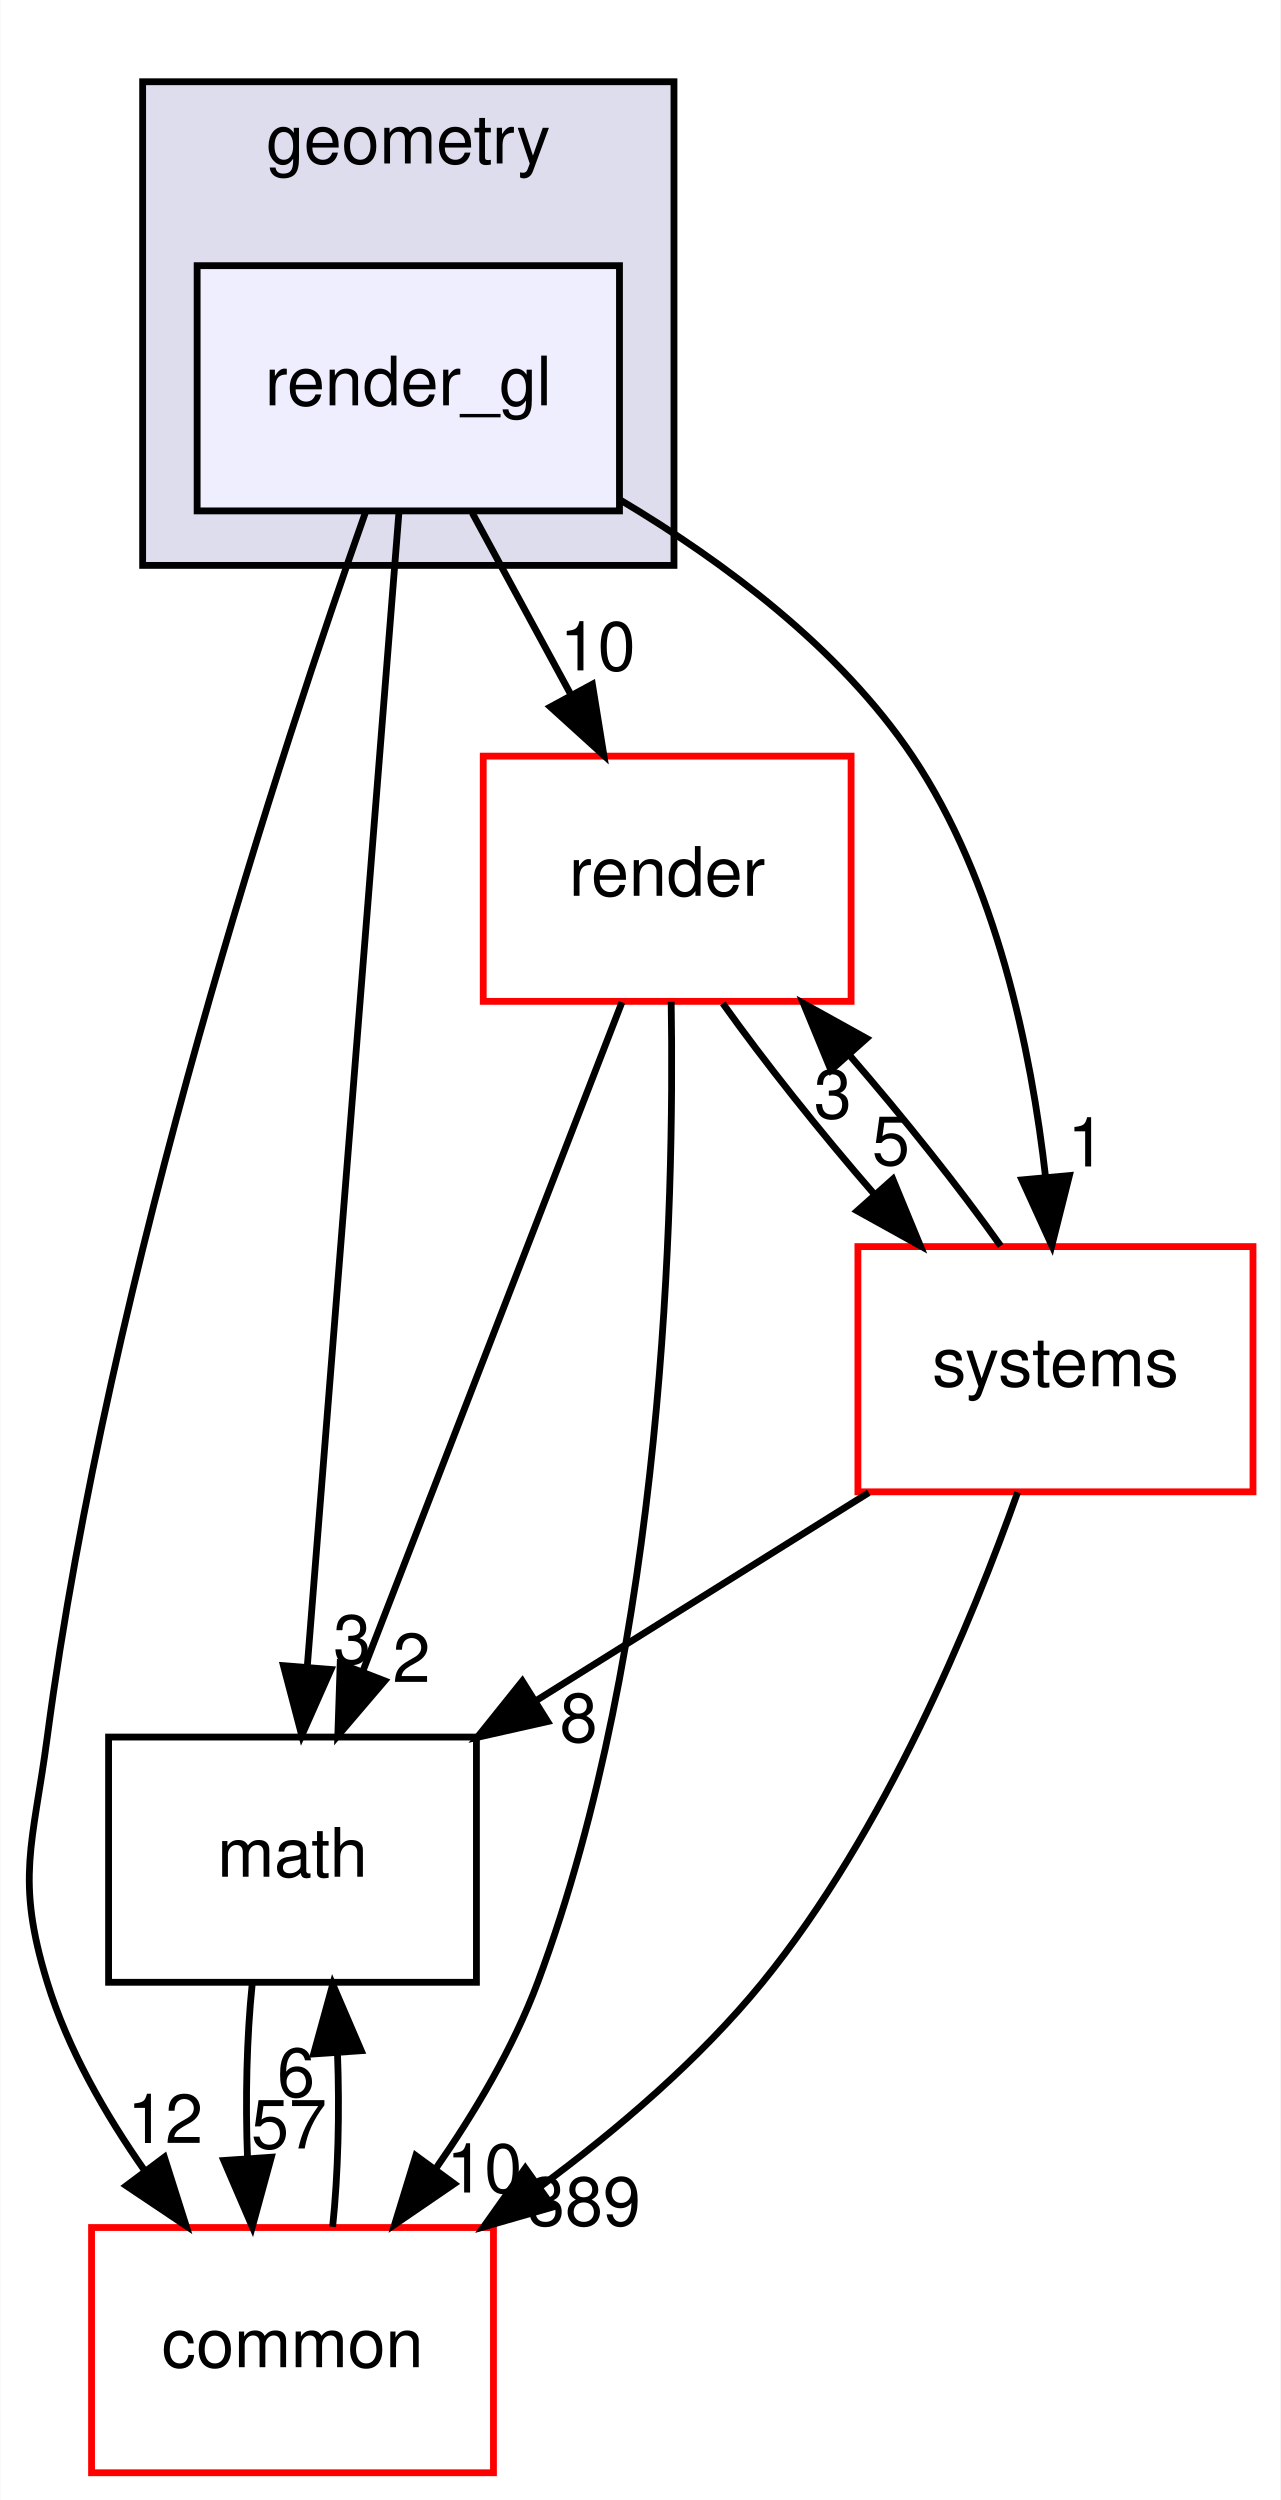
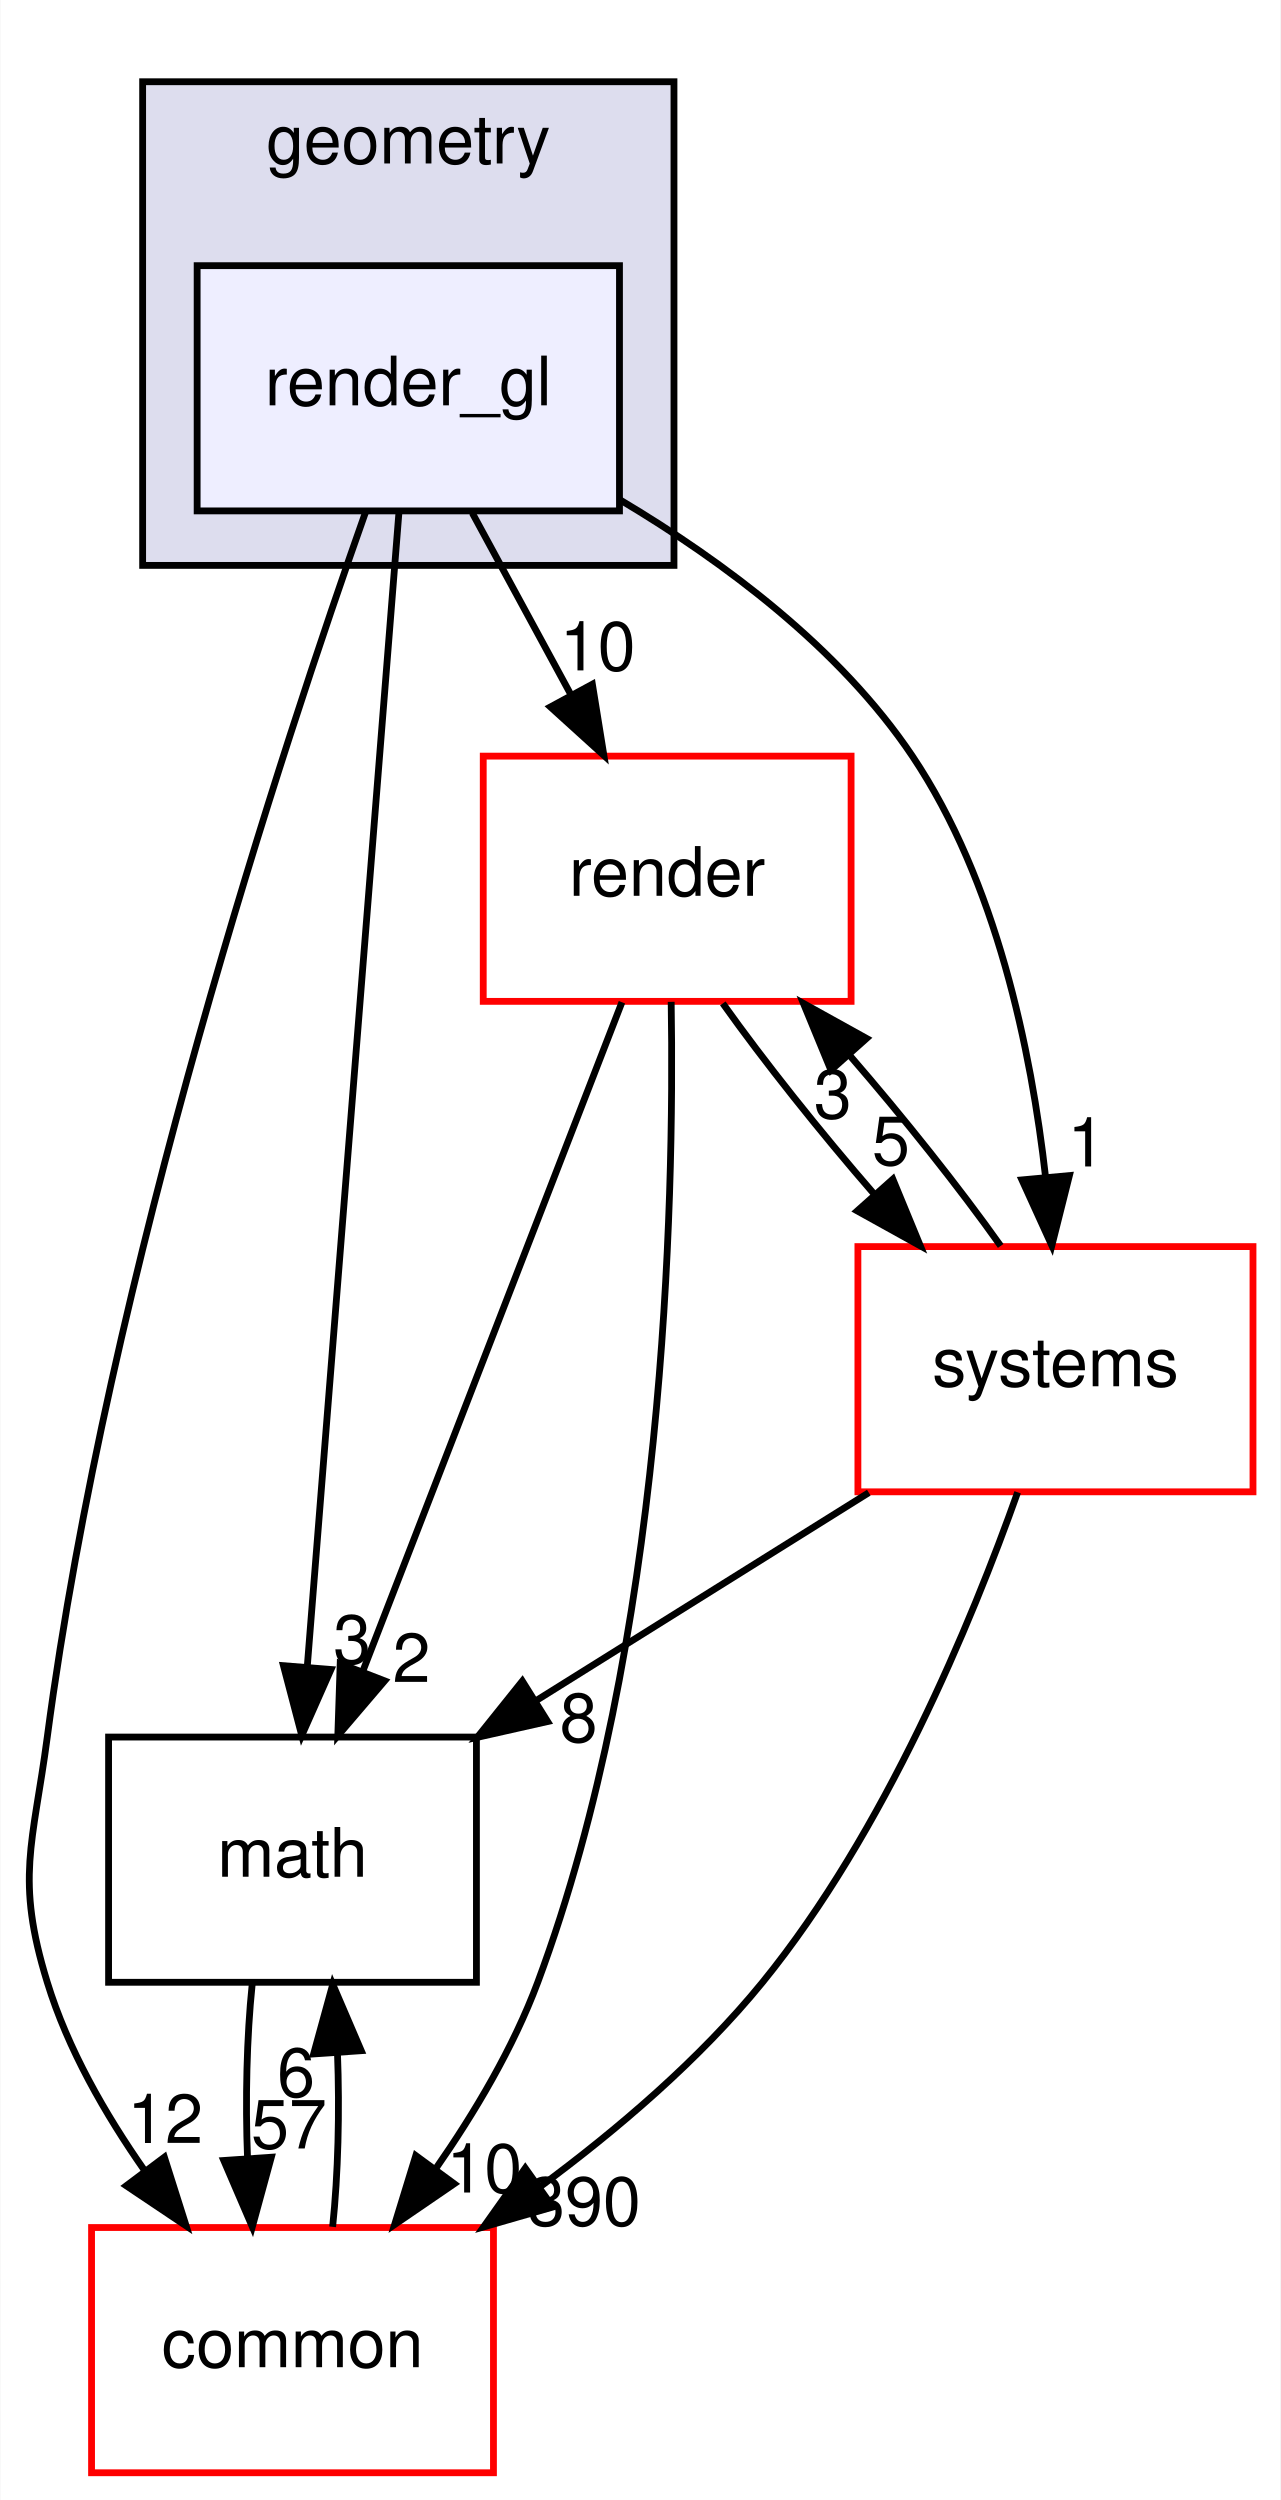
<svg xmlns="http://www.w3.org/2000/svg" xmlns:xlink="http://www.w3.org/1999/xlink" width="188pt" height="367pt" viewBox="0.00 0.00 187.88 367.00">
  <g id="graph0" class="graph" transform="scale(1 1) rotate(0) translate(4 363)">
    <polygon fill="white" stroke="transparent" points="-4,4 -4,-363 183.88,-363 183.88,4 -4,4" />
    <g id="clust1" class="cluster">
      <g id="a_clust1">
        <a xlink:href="dir_d739e095b49d8b72164589d00310017d.html" target="_top" xlink:title="geometry">
          <polygon fill="#ddddee" stroke="black" points="16.88,-280 16.88,-351 94.88,-351 94.88,-280 16.88,-280" />
          <text text-anchor="middle" x="55.88" y="-339" font-family="Helvetica,sans-Serif" font-size="10.00">geometry</text>
        </a>
      </g>
    </g>
    <g id="node1" class="node">
      <g id="a_node1">
        <a xlink:href="dir_8ce7b658333a2b1019abe8473e52e1ec.html" target="_top" xlink:title="render_gl">
          <polygon fill="#eeeeff" stroke="black" points="86.88,-324 24.88,-324 24.88,-288 86.88,-288 86.88,-324" />
          <text text-anchor="middle" x="55.88" y="-303.5" font-family="Helvetica,sans-Serif" font-size="10.00">render_gl</text>
        </a>
      </g>
    </g>
    <g id="node2" class="node">
      <g id="a_node2">
        <a xlink:href="dir_05142ce2278c744298ef3f06d9e628a4.html" target="_top" xlink:title="render">
          <polygon fill="white" stroke="red" points="120.88,-252 66.88,-252 66.88,-216 120.88,-216 120.88,-252" />
          <text text-anchor="middle" x="93.88" y="-231.5" font-family="Helvetica,sans-Serif" font-size="10.00">render</text>
        </a>
      </g>
    </g>
    <g id="edge6" class="edge">
      <path fill="none" stroke="black" d="M65.27,-287.7C69.64,-279.64 74.93,-269.89 79.77,-260.98" />
      <polygon fill="black" stroke="black" points="82.9,-262.56 84.59,-252.1 76.74,-259.22 82.9,-262.56" />
      <g id="a_edge6-headlabel">
        <a xlink:href="dir_000055_000053.html" target="_top" xlink:title="10">
          <text text-anchor="middle" x="83.68" y="-264.58" font-family="Helvetica,sans-Serif" font-size="10.00">10</text>
        </a>
      </g>
    </g>
    <g id="node3" class="node">
      <g id="a_node3">
        <a xlink:href="dir_fc0178d6978c9fa2cad6ef3e048a60a7.html" target="_top" xlink:title="math">
          <polygon fill="none" stroke="black" points="65.88,-108 11.88,-108 11.88,-72 65.88,-72 65.88,-108" />
          <text text-anchor="middle" x="38.88" y="-87.5" font-family="Helvetica,sans-Serif" font-size="10.00">math</text>
        </a>
      </g>
    </g>
    <g id="edge7" class="edge">
      <path fill="none" stroke="black" d="M54.51,-287.85C51.57,-250.83 44.61,-163.18 41.05,-118.39" />
      <polygon fill="black" stroke="black" points="44.53,-117.92 40.24,-108.23 37.55,-118.48 44.53,-117.92" />
      <g id="a_edge7-headlabel">
        <a xlink:href="dir_000055_000015.html" target="_top" xlink:title="3">
          <text text-anchor="middle" x="47.64" y="-118.78" font-family="Helvetica,sans-Serif" font-size="10.00">3</text>
        </a>
      </g>
    </g>
    <g id="node4" class="node">
      <g id="a_node4">
        <a xlink:href="dir_a36da230f0956f48b11c85f7d599788f.html" target="_top" xlink:title="common">
          <polygon fill="white" stroke="red" points="68.38,-36 9.38,-36 9.38,0 68.38,0 68.38,-36" />
          <text text-anchor="middle" x="38.88" y="-15.5" font-family="Helvetica,sans-Serif" font-size="10.00">common</text>
        </a>
      </g>
    </g>
    <g id="edge8" class="edge">
      <path fill="none" stroke="black" d="M49.64,-287.92C37.67,-254.13 11.88,-176.12 2.88,-108 0.78,-92.14 -1.83,-87.29 2.88,-72 5.88,-62.22 11.38,-52.62 17.19,-44.33" />
      <polygon fill="black" stroke="black" points="20.07,-46.33 23.27,-36.23 14.47,-42.13 20.07,-46.33" />
      <g id="a_edge8-headlabel">
        <a xlink:href="dir_000055_000012.html" target="_top" xlink:title="12">
          <text text-anchor="middle" x="20.19" y="-48.41" font-family="Helvetica,sans-Serif" font-size="10.00">12</text>
        </a>
      </g>
    </g>
    <g id="node5" class="node">
      <g id="a_node5">
        <a xlink:href="dir_b7a0e33b407baa23d8a077e33033c988.html" target="_top" xlink:title="systems">
          <polygon fill="white" stroke="red" points="179.88,-180 121.88,-180 121.88,-144 179.88,-144 179.88,-180" />
          <text text-anchor="middle" x="150.88" y="-159.5" font-family="Helvetica,sans-Serif" font-size="10.00">systems</text>
        </a>
      </g>
    </g>
    <g id="edge9" class="edge">
      <path fill="none" stroke="black" d="M87.03,-289.58C102.12,-280.59 119.23,-267.88 129.88,-252 142.2,-233.61 147.33,-208.86 149.44,-190.12" />
      <polygon fill="black" stroke="black" points="152.93,-190.43 150.35,-180.15 145.96,-189.79 152.93,-190.43" />
      <g id="a_edge9-headlabel">
        <a xlink:href="dir_000055_000096.html" target="_top" xlink:title="1">
          <text text-anchor="middle" x="155.43" y="-191.76" font-family="Helvetica,sans-Serif" font-size="10.00">1</text>
        </a>
      </g>
    </g>
    <g id="edge1" class="edge">
      <path fill="none" stroke="black" d="M87.24,-215.87C77.78,-191.46 60.34,-146.43 49.19,-117.64" />
      <polygon fill="black" stroke="black" points="52.41,-116.25 45.53,-108.19 45.88,-118.78 52.41,-116.25" />
      <g id="a_edge1-headlabel">
        <a xlink:href="dir_000053_000015.html" target="_top" xlink:title="2">
          <text text-anchor="middle" x="56.35" y="-116.08" font-family="Helvetica,sans-Serif" font-size="10.00">2</text>
        </a>
      </g>
    </g>
    <g id="edge2" class="edge">
      <path fill="none" stroke="black" d="M94.47,-215.93C94.96,-185.84 93.47,-121.84 74.88,-72 71.3,-62.41 65.64,-52.86 59.86,-44.57" />
      <polygon fill="black" stroke="black" points="62.62,-42.42 53.87,-36.43 56.98,-46.56 62.62,-42.42" />
      <g id="a_edge2-headlabel">
        <a xlink:href="dir_000053_000012.html" target="_top" xlink:title="10">
          <text text-anchor="middle" x="67.04" y="-41.13" font-family="Helvetica,sans-Serif" font-size="10.00">10</text>
        </a>
      </g>
    </g>
    <g id="edge3" class="edge">
      <path fill="none" stroke="black" d="M102.05,-215.7C108.08,-207.22 116.32,-196.86 124.38,-187.58" />
      <polygon fill="black" stroke="black" points="127.01,-189.9 131.05,-180.1 121.78,-185.24 127.01,-189.9" />
      <g id="a_edge3-headlabel">
        <a xlink:href="dir_000053_000096.html" target="_top" xlink:title="5">
          <text text-anchor="middle" x="126.73" y="-191.97" font-family="Helvetica,sans-Serif" font-size="10.00">5</text>
        </a>
      </g>
    </g>
    <g id="edge4" class="edge">
      <path fill="none" stroke="black" d="M32.96,-71.7C32.16,-63.98 31.94,-54.71 32.28,-46.11" />
      <polygon fill="black" stroke="black" points="35.77,-46.32 32.98,-36.1 28.79,-45.84 35.77,-46.32" />
      <g id="a_edge4-headlabel">
        <a xlink:href="dir_000015_000012.html" target="_top" xlink:title="57">
          <text text-anchor="middle" x="38.36" y="-47.61" font-family="Helvetica,sans-Serif" font-size="10.00">57</text>
        </a>
      </g>
    </g>
    <g id="edge5" class="edge">
      <path fill="none" stroke="black" d="M44.77,-36.1C45.58,-43.79 45.81,-53.05 45.48,-61.67" />
      <polygon fill="black" stroke="black" points="41.98,-61.48 44.79,-71.7 48.97,-61.96 41.98,-61.48" />
      <g id="a_edge5-headlabel">
        <a xlink:href="dir_000012_000015.html" target="_top" xlink:title="6">
          <text text-anchor="middle" x="39.4" y="-55.2" font-family="Helvetica,sans-Serif" font-size="10.00">6</text>
        </a>
      </g>
    </g>
    <g id="edge10" class="edge">
      <path fill="none" stroke="black" d="M142.84,-180.1C136.85,-188.55 128.62,-198.9 120.56,-208.2" />
      <polygon fill="black" stroke="black" points="117.92,-205.9 113.88,-215.7 123.15,-210.56 117.92,-205.9" />
      <g id="a_edge10-headlabel">
        <a xlink:href="dir_000096_000053.html" target="_top" xlink:title="3">
          <text text-anchor="middle" x="118.19" y="-198.83" font-family="Helvetica,sans-Serif" font-size="10.00">3</text>
        </a>
      </g>
    </g>
    <g id="edge11" class="edge">
      <path fill="none" stroke="black" d="M123.48,-143.88C108.72,-134.66 90.35,-123.17 74.5,-113.26" />
      <polygon fill="black" stroke="black" points="76.33,-110.28 65.99,-107.95 72.62,-116.22 76.33,-110.28" />
      <g id="a_edge11-headlabel">
        <a xlink:href="dir_000096_000015.html" target="_top" xlink:title="8">
          <text text-anchor="middle" x="80.88" y="-107.28" font-family="Helvetica,sans-Serif" font-size="10.00">8</text>
        </a>
      </g>
    </g>
    <g id="edge12" class="edge">
      <path fill="none" stroke="black" d="M145.33,-143.93C138.6,-124.96 125.85,-94.1 107.88,-72 98.67,-60.69 86.59,-50.37 75.12,-41.9" />
      <polygon fill="black" stroke="black" points="77.1,-39.01 66.92,-36.08 73.05,-44.72 77.1,-39.01" />
      <g id="a_edge12-headlabel">
-         <a xlink:href="dir_000096_000012.html" target="_top" xlink:title="389">
-           <text text-anchor="middle" x="81.67" y="-36.28" font-family="Helvetica,sans-Serif" font-size="10.00">389</text>
+         <a xlink:href="dir_000096_000012.html" target="_top" xlink:title="390">
+           <text text-anchor="middle" x="81.67" y="-36.28" font-family="Helvetica,sans-Serif" font-size="10.00">390</text>
        </a>
      </g>
    </g>
  </g>
</svg>
